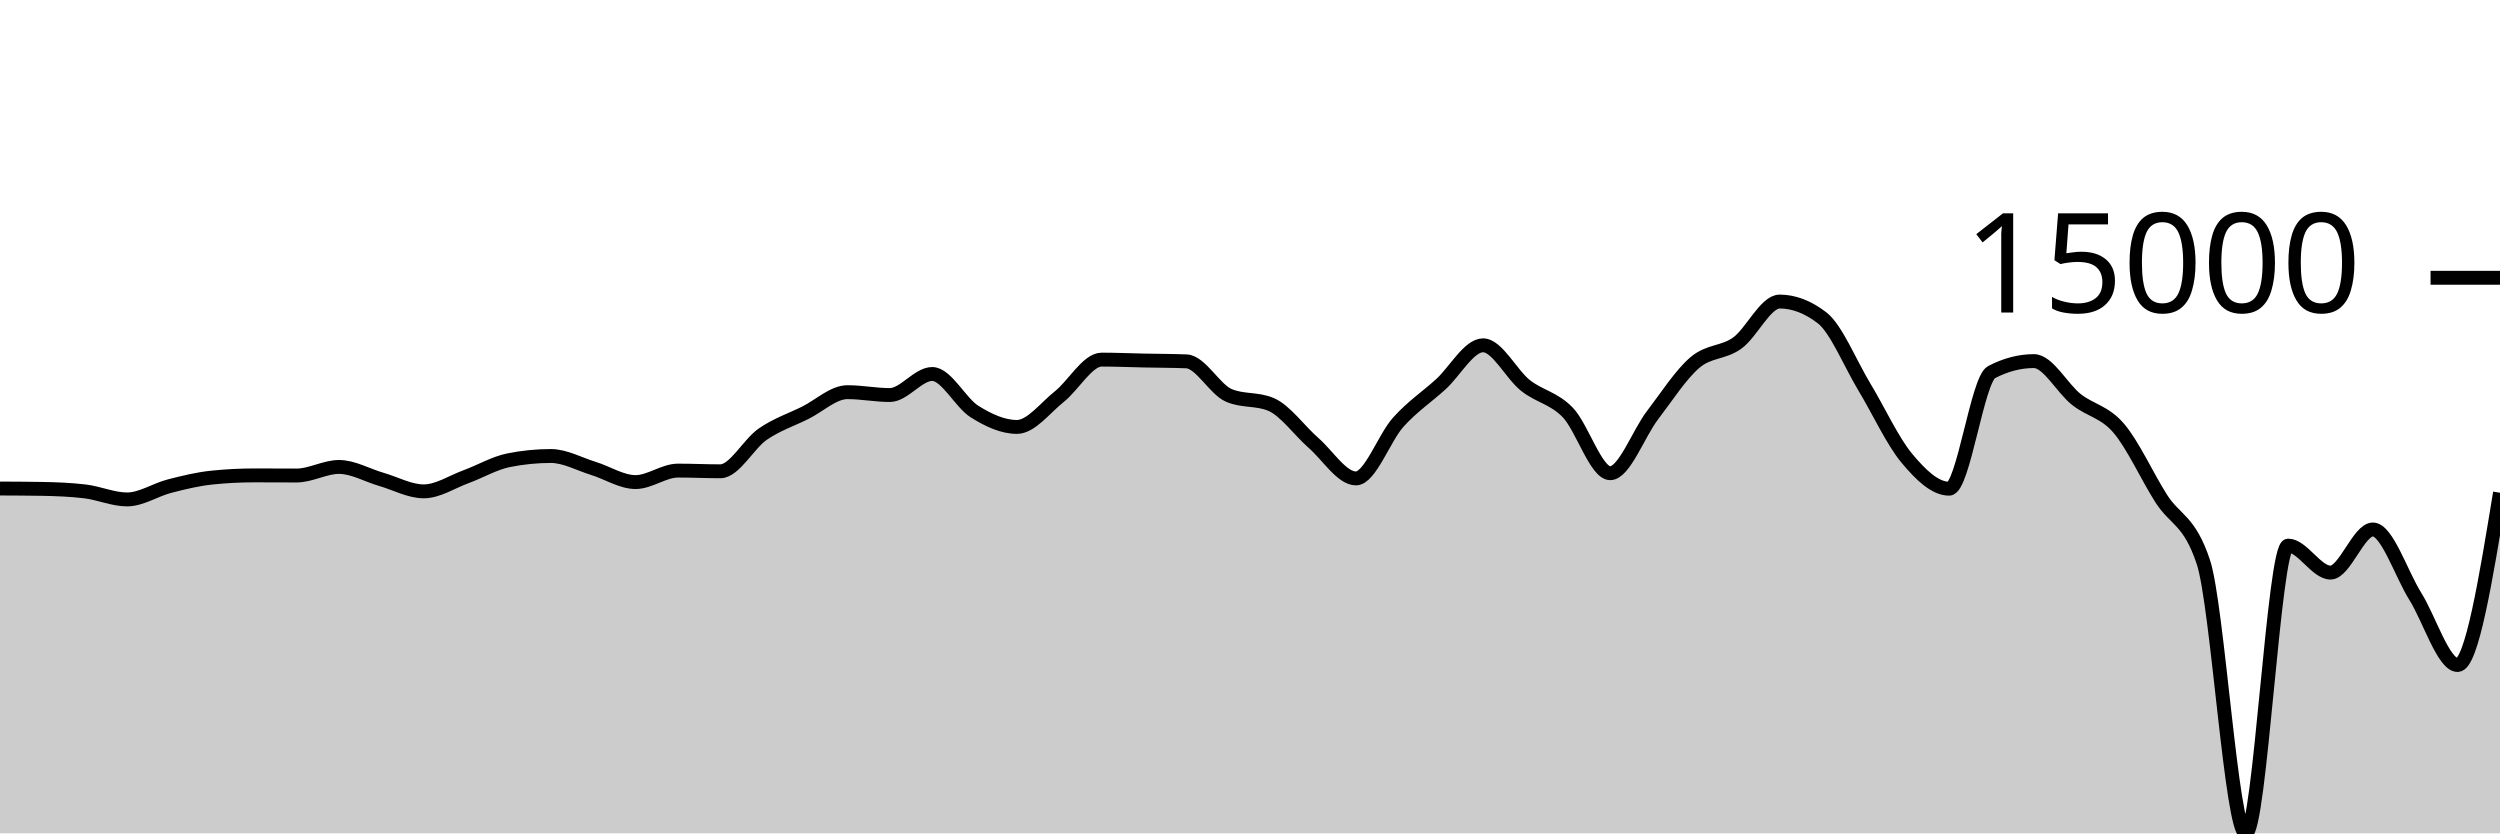
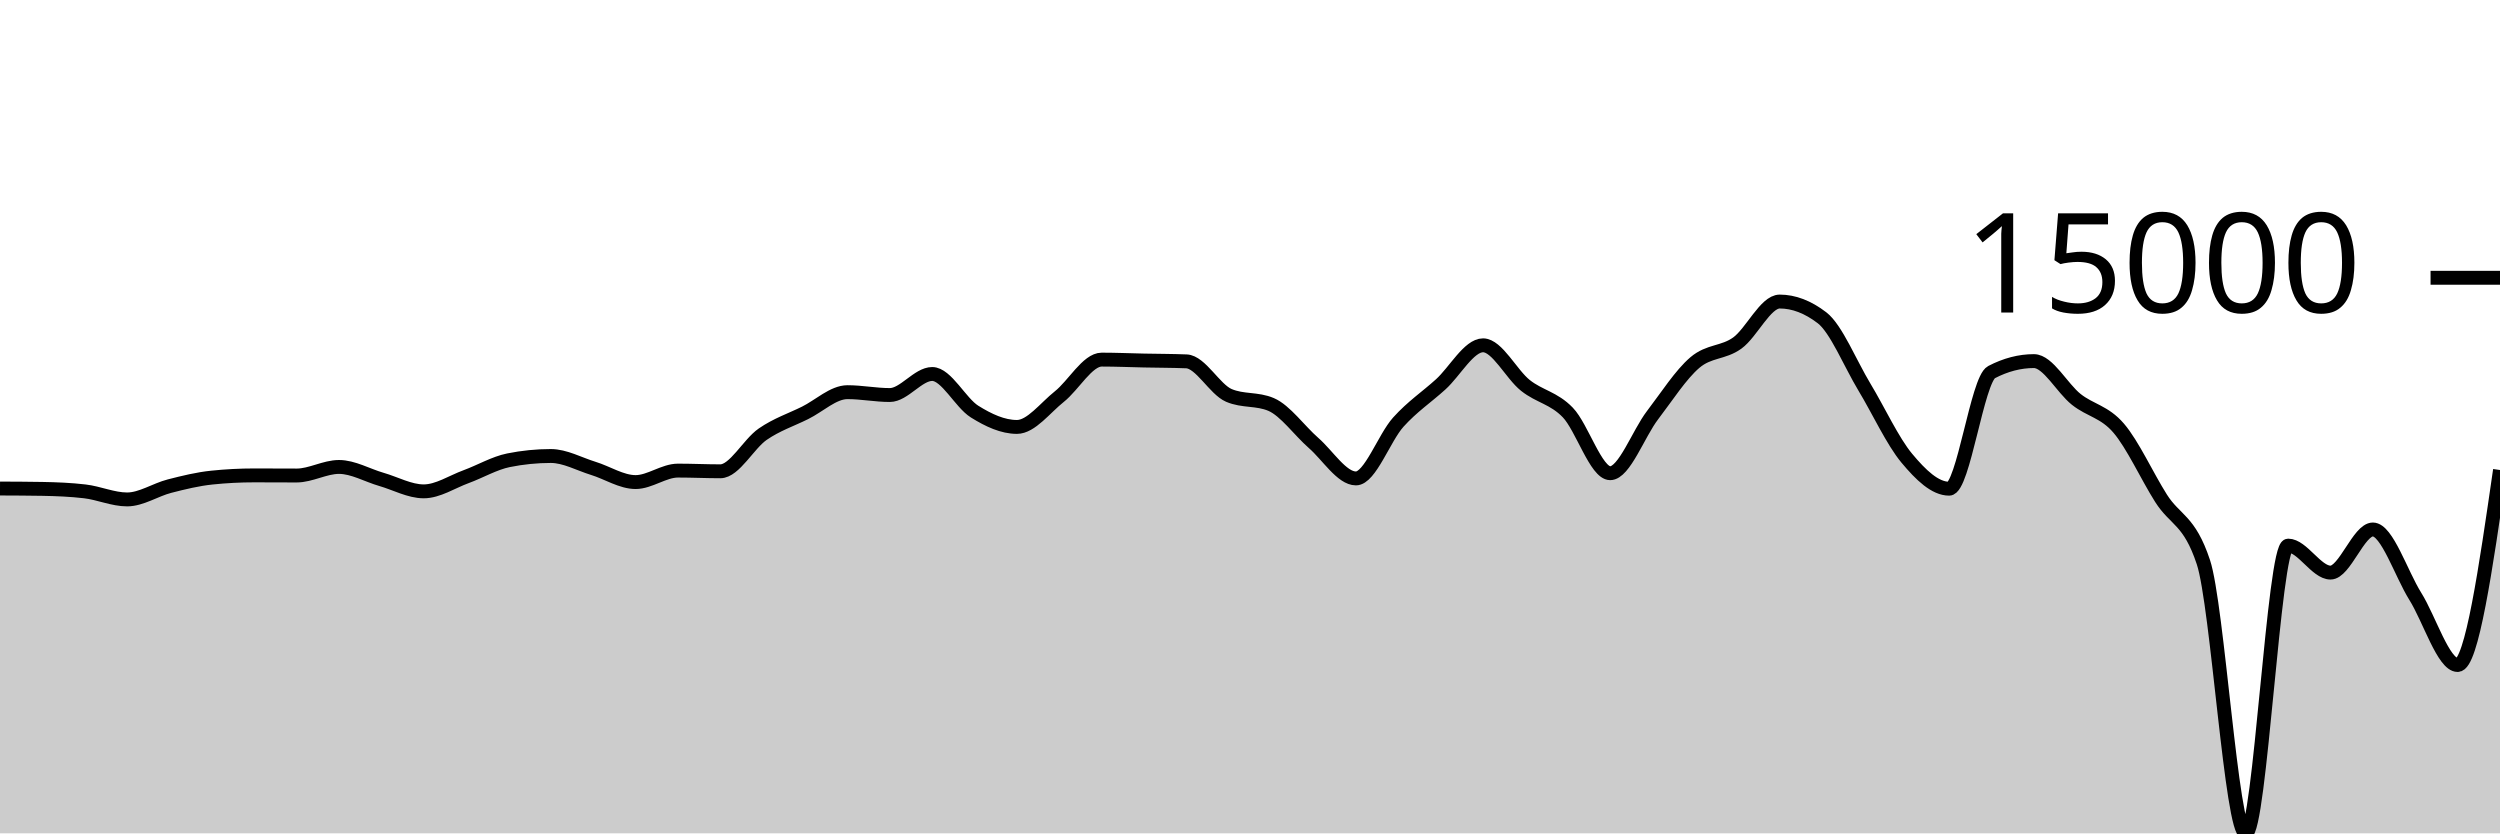
<svg xmlns="http://www.w3.org/2000/svg" viewBox="0 0 180 60">
  <g transform="translate(0,20)">
-     <path class="area" fill="rgba(0, 0, 0, 0.2)" d="M0,15.174C1.017,15.178,2.034,15.182,3.051,15.2C4.068,15.218,5.085,15.259,6.102,15.378C7.119,15.496,8.136,15.959,9.153,15.959C10.169,15.959,11.186,15.264,12.203,15.002C13.22,14.74,14.237,14.492,15.254,14.387C16.271,14.281,17.288,14.228,18.305,14.228C19.322,14.228,20.339,14.237,21.356,14.237C22.373,14.237,23.39,13.62,24.407,13.62C25.424,13.62,26.441,14.222,27.458,14.515C28.475,14.808,29.492,15.378,30.508,15.378C31.525,15.378,32.542,14.693,33.559,14.32C34.576,13.947,35.593,13.345,36.61,13.139C37.627,12.934,38.644,12.832,39.661,12.832C40.678,12.832,41.695,13.408,42.712,13.721C43.729,14.034,44.746,14.709,45.763,14.709C46.78,14.709,47.797,13.883,48.814,13.883C49.831,13.883,50.847,13.933,51.864,13.933C52.881,13.933,53.898,11.963,54.915,11.262C55.932,10.561,56.949,10.231,57.966,9.727C58.983,9.223,60,8.236,61.017,8.236C62.034,8.236,63.051,8.442,64.068,8.442C65.085,8.442,66.102,6.927,67.119,6.927C68.136,6.927,69.153,8.998,70.169,9.634C71.186,10.269,72.203,10.739,73.22,10.739C74.237,10.739,75.254,9.364,76.271,8.556C77.288,7.748,78.305,5.892,79.322,5.892C80.339,5.892,81.356,5.937,82.373,5.958C83.39,5.979,84.407,5.978,85.424,6.018C86.441,6.058,87.458,8.031,88.475,8.468C89.492,8.905,90.508,8.687,91.525,9.124C92.542,9.561,93.559,11.006,94.576,11.893C95.593,12.78,96.61,14.447,97.627,14.447C98.644,14.447,99.661,11.522,100.678,10.393C101.695,9.265,102.712,8.598,103.729,7.676C104.746,6.754,105.763,4.862,106.78,4.862C107.797,4.862,108.814,6.945,109.831,7.751C110.847,8.557,111.864,8.646,112.881,9.699C113.898,10.753,114.915,14.071,115.932,14.071C116.949,14.071,117.966,11.221,118.983,9.893C120,8.565,121.017,6.967,122.034,6.102C123.051,5.236,124.068,5.431,125.085,4.699C126.102,3.967,127.119,1.711,128.136,1.711C129.153,1.711,130.169,2.101,131.186,2.88C132.203,3.66,133.22,6.183,134.237,7.868C135.254,9.553,136.271,11.769,137.288,12.989C138.305,14.209,139.322,15.186,140.339,15.186C141.356,15.186,142.373,7.323,143.39,6.793C144.407,6.264,145.424,5.999,146.441,5.999C147.458,5.999,148.475,7.952,149.492,8.756C150.508,9.56,151.525,9.638,152.542,10.824C153.559,12.01,154.576,14.264,155.593,15.873C156.61,17.481,157.627,17.407,158.644,20.475C159.661,23.544,160.678,40,161.695,40C162.712,40,163.729,19.283,164.746,19.283C165.763,19.283,166.78,21.227,167.797,21.227C168.814,21.227,169.831,18.122,170.847,18.122C171.864,18.122,172.881,21.304,173.898,22.931C174.915,24.557,175.932,27.881,176.949,27.881C177.966,27.881,178.983,21.679,180,15.477L180,40C178.983,40,177.966,40,176.949,40C175.932,40,174.915,40,173.898,40C172.881,40,171.864,40,170.847,40C169.831,40,168.814,40,167.797,40C166.78,40,165.763,40,164.746,40C163.729,40,162.712,40,161.695,40C160.678,40,159.661,40,158.644,40C157.627,40,156.61,40,155.593,40C154.576,40,153.559,40,152.542,40C151.525,40,150.508,40,149.492,40C148.475,40,147.458,40,146.441,40C145.424,40,144.407,40,143.39,40C142.373,40,141.356,40,140.339,40C139.322,40,138.305,40,137.288,40C136.271,40,135.254,40,134.237,40C133.22,40,132.203,40,131.186,40C130.169,40,129.153,40,128.136,40C127.119,40,126.102,40,125.085,40C124.068,40,123.051,40,122.034,40C121.017,40,120,40,118.983,40C117.966,40,116.949,40,115.932,40C114.915,40,113.898,40,112.881,40C111.864,40,110.847,40,109.831,40C108.814,40,107.797,40,106.78,40C105.763,40,104.746,40,103.729,40C102.712,40,101.695,40,100.678,40C99.661,40,98.644,40,97.627,40C96.61,40,95.593,40,94.576,40C93.559,40,92.542,40,91.525,40C90.508,40,89.492,40,88.475,40C87.458,40,86.441,40,85.424,40C84.407,40,83.39,40,82.373,40C81.356,40,80.339,40,79.322,40C78.305,40,77.288,40,76.271,40C75.254,40,74.237,40,73.22,40C72.203,40,71.186,40,70.169,40C69.153,40,68.136,40,67.119,40C66.102,40,65.085,40,64.068,40C63.051,40,62.034,40,61.017,40C60,40,58.983,40,57.966,40C56.949,40,55.932,40,54.915,40C53.898,40,52.881,40,51.864,40C50.847,40,49.831,40,48.814,40C47.797,40,46.78,40,45.763,40C44.746,40,43.729,40,42.712,40C41.695,40,40.678,40,39.661,40C38.644,40,37.627,40,36.61,40C35.593,40,34.576,40,33.559,40C32.542,40,31.525,40,30.508,40C29.492,40,28.475,40,27.458,40C26.441,40,25.424,40,24.407,40C23.39,40,22.373,40,21.356,40C20.339,40,19.322,40,18.305,40C17.288,40,16.271,40,15.254,40C14.237,40,13.22,40,12.203,40C11.186,40,10.169,40,9.153,40C8.136,40,7.119,40,6.102,40C5.085,40,4.068,40,3.051,40C2.034,40,1.017,40,0,40Z" />
-     <path class="line" stroke="black" fill="none" d="M0,15.174C1.017,15.178,2.034,15.182,3.051,15.2C4.068,15.218,5.085,15.259,6.102,15.378C7.119,15.496,8.136,15.959,9.153,15.959C10.169,15.959,11.186,15.264,12.203,15.002C13.22,14.74,14.237,14.492,15.254,14.387C16.271,14.281,17.288,14.228,18.305,14.228C19.322,14.228,20.339,14.237,21.356,14.237C22.373,14.237,23.39,13.62,24.407,13.62C25.424,13.62,26.441,14.222,27.458,14.515C28.475,14.808,29.492,15.378,30.508,15.378C31.525,15.378,32.542,14.693,33.559,14.32C34.576,13.947,35.593,13.345,36.61,13.139C37.627,12.934,38.644,12.832,39.661,12.832C40.678,12.832,41.695,13.408,42.712,13.721C43.729,14.034,44.746,14.709,45.763,14.709C46.78,14.709,47.797,13.883,48.814,13.883C49.831,13.883,50.847,13.933,51.864,13.933C52.881,13.933,53.898,11.963,54.915,11.262C55.932,10.561,56.949,10.231,57.966,9.727C58.983,9.223,60,8.236,61.017,8.236C62.034,8.236,63.051,8.442,64.068,8.442C65.085,8.442,66.102,6.927,67.119,6.927C68.136,6.927,69.153,8.998,70.169,9.634C71.186,10.269,72.203,10.739,73.22,10.739C74.237,10.739,75.254,9.364,76.271,8.556C77.288,7.748,78.305,5.892,79.322,5.892C80.339,5.892,81.356,5.937,82.373,5.958C83.39,5.979,84.407,5.978,85.424,6.018C86.441,6.058,87.458,8.031,88.475,8.468C89.492,8.905,90.508,8.687,91.525,9.124C92.542,9.561,93.559,11.006,94.576,11.893C95.593,12.78,96.61,14.447,97.627,14.447C98.644,14.447,99.661,11.522,100.678,10.393C101.695,9.265,102.712,8.598,103.729,7.676C104.746,6.754,105.763,4.862,106.78,4.862C107.797,4.862,108.814,6.945,109.831,7.751C110.847,8.557,111.864,8.646,112.881,9.699C113.898,10.753,114.915,14.071,115.932,14.071C116.949,14.071,117.966,11.221,118.983,9.893C120,8.565,121.017,6.967,122.034,6.102C123.051,5.236,124.068,5.431,125.085,4.699C126.102,3.967,127.119,1.711,128.136,1.711C129.153,1.711,130.169,2.101,131.186,2.88C132.203,3.66,133.22,6.183,134.237,7.868C135.254,9.553,136.271,11.769,137.288,12.989C138.305,14.209,139.322,15.186,140.339,15.186C141.356,15.186,142.373,7.323,143.39,6.793C144.407,6.264,145.424,5.999,146.441,5.999C147.458,5.999,148.475,7.952,149.492,8.756C150.508,9.56,151.525,9.638,152.542,10.824C153.559,12.01,154.576,14.264,155.593,15.873C156.61,17.481,157.627,17.407,158.644,20.475C159.661,23.544,160.678,40,161.695,40C162.712,40,163.729,19.283,164.746,19.283C165.763,19.283,166.78,21.227,167.797,21.227C168.814,21.227,169.831,18.122,170.847,18.122C171.864,18.122,172.881,21.304,173.898,22.931C174.915,24.557,175.932,27.881,176.949,27.881C177.966,27.881,178.983,21.679,180,15.477" />
+     <path class="area" fill="rgba(0, 0, 0, 0.2)" d="M0,15.174C1.017,15.178,2.034,15.182,3.051,15.2C4.068,15.218,5.085,15.259,6.102,15.378C7.119,15.496,8.136,15.959,9.153,15.959C10.169,15.959,11.186,15.264,12.203,15.002C13.22,14.74,14.237,14.492,15.254,14.387C16.271,14.281,17.288,14.228,18.305,14.228C19.322,14.228,20.339,14.237,21.356,14.237C22.373,14.237,23.39,13.62,24.407,13.62C25.424,13.62,26.441,14.222,27.458,14.515C28.475,14.808,29.492,15.378,30.508,15.378C31.525,15.378,32.542,14.693,33.559,14.32C34.576,13.947,35.593,13.345,36.61,13.139C37.627,12.934,38.644,12.832,39.661,12.832C40.678,12.832,41.695,13.408,42.712,13.721C43.729,14.034,44.746,14.709,45.763,14.709C46.78,14.709,47.797,13.883,48.814,13.883C49.831,13.883,50.847,13.933,51.864,13.933C52.881,13.933,53.898,11.963,54.915,11.262C55.932,10.561,56.949,10.231,57.966,9.727C58.983,9.223,60,8.236,61.017,8.236C62.034,8.236,63.051,8.442,64.068,8.442C65.085,8.442,66.102,6.927,67.119,6.927C68.136,6.927,69.153,8.998,70.169,9.634C71.186,10.269,72.203,10.739,73.22,10.739C74.237,10.739,75.254,9.364,76.271,8.556C77.288,7.748,78.305,5.892,79.322,5.892C80.339,5.892,81.356,5.937,82.373,5.958C83.39,5.979,84.407,5.978,85.424,6.018C86.441,6.058,87.458,8.031,88.475,8.468C89.492,8.905,90.508,8.687,91.525,9.124C92.542,9.561,93.559,11.006,94.576,11.893C95.593,12.78,96.61,14.447,97.627,14.447C98.644,14.447,99.661,11.522,100.678,10.393C101.695,9.265,102.712,8.598,103.729,7.676C104.746,6.754,105.763,4.862,106.78,4.862C107.797,4.862,108.814,6.945,109.831,7.751C110.847,8.557,111.864,8.646,112.881,9.699C113.898,10.753,114.915,14.071,115.932,14.071C116.949,14.071,117.966,11.221,118.983,9.893C120,8.565,121.017,6.967,122.034,6.102C123.051,5.236,124.068,5.431,125.085,4.699C126.102,3.967,127.119,1.711,128.136,1.711C129.153,1.711,130.169,2.101,131.186,2.88C132.203,3.66,133.22,6.183,134.237,7.868C135.254,9.553,136.271,11.769,137.288,12.989C138.305,14.209,139.322,15.186,140.339,15.186C141.356,15.186,142.373,7.323,143.39,6.793C144.407,6.264,145.424,5.999,146.441,5.999C147.458,5.999,148.475,7.952,149.492,8.756C150.508,9.56,151.525,9.638,152.542,10.824C153.559,12.01,154.576,14.264,155.593,15.873C156.61,17.481,157.627,17.407,158.644,20.475C159.661,23.544,160.678,40,161.695,40C162.712,40,163.729,19.283,164.746,19.283C165.763,19.283,166.78,21.227,167.797,21.227C168.814,21.227,169.831,18.122,170.847,18.122C171.864,18.122,172.881,21.304,173.898,22.931C174.915,24.557,175.932,27.881,176.949,27.881C177.966,27.881,178.983,20.861,180,13.841L180,40C178.983,40,177.966,40,176.949,40C175.932,40,174.915,40,173.898,40C172.881,40,171.864,40,170.847,40C169.831,40,168.814,40,167.797,40C166.78,40,165.763,40,164.746,40C163.729,40,162.712,40,161.695,40C160.678,40,159.661,40,158.644,40C157.627,40,156.61,40,155.593,40C154.576,40,153.559,40,152.542,40C151.525,40,150.508,40,149.492,40C148.475,40,147.458,40,146.441,40C145.424,40,144.407,40,143.39,40C142.373,40,141.356,40,140.339,40C139.322,40,138.305,40,137.288,40C136.271,40,135.254,40,134.237,40C133.22,40,132.203,40,131.186,40C130.169,40,129.153,40,128.136,40C127.119,40,126.102,40,125.085,40C124.068,40,123.051,40,122.034,40C121.017,40,120,40,118.983,40C117.966,40,116.949,40,115.932,40C114.915,40,113.898,40,112.881,40C111.864,40,110.847,40,109.831,40C108.814,40,107.797,40,106.78,40C105.763,40,104.746,40,103.729,40C102.712,40,101.695,40,100.678,40C99.661,40,98.644,40,97.627,40C96.61,40,95.593,40,94.576,40C93.559,40,92.542,40,91.525,40C90.508,40,89.492,40,88.475,40C87.458,40,86.441,40,85.424,40C84.407,40,83.39,40,82.373,40C81.356,40,80.339,40,79.322,40C78.305,40,77.288,40,76.271,40C75.254,40,74.237,40,73.22,40C72.203,40,71.186,40,70.169,40C69.153,40,68.136,40,67.119,40C66.102,40,65.085,40,64.068,40C63.051,40,62.034,40,61.017,40C60,40,58.983,40,57.966,40C56.949,40,55.932,40,54.915,40C53.898,40,52.881,40,51.864,40C50.847,40,49.831,40,48.814,40C47.797,40,46.78,40,45.763,40C44.746,40,43.729,40,42.712,40C41.695,40,40.678,40,39.661,40C38.644,40,37.627,40,36.61,40C35.593,40,34.576,40,33.559,40C32.542,40,31.525,40,30.508,40C29.492,40,28.475,40,27.458,40C26.441,40,25.424,40,24.407,40C23.39,40,22.373,40,21.356,40C20.339,40,19.322,40,18.305,40C17.288,40,16.271,40,15.254,40C14.237,40,13.22,40,12.203,40C11.186,40,10.169,40,9.153,40C8.136,40,7.119,40,6.102,40C5.085,40,4.068,40,3.051,40C2.034,40,1.017,40,0,40Z" />
+     <path class="line" stroke="black" fill="none" d="M0,15.174C1.017,15.178,2.034,15.182,3.051,15.2C4.068,15.218,5.085,15.259,6.102,15.378C7.119,15.496,8.136,15.959,9.153,15.959C10.169,15.959,11.186,15.264,12.203,15.002C13.22,14.74,14.237,14.492,15.254,14.387C16.271,14.281,17.288,14.228,18.305,14.228C19.322,14.228,20.339,14.237,21.356,14.237C22.373,14.237,23.39,13.62,24.407,13.62C25.424,13.62,26.441,14.222,27.458,14.515C28.475,14.808,29.492,15.378,30.508,15.378C31.525,15.378,32.542,14.693,33.559,14.32C34.576,13.947,35.593,13.345,36.61,13.139C37.627,12.934,38.644,12.832,39.661,12.832C40.678,12.832,41.695,13.408,42.712,13.721C43.729,14.034,44.746,14.709,45.763,14.709C46.78,14.709,47.797,13.883,48.814,13.883C49.831,13.883,50.847,13.933,51.864,13.933C52.881,13.933,53.898,11.963,54.915,11.262C55.932,10.561,56.949,10.231,57.966,9.727C58.983,9.223,60,8.236,61.017,8.236C62.034,8.236,63.051,8.442,64.068,8.442C65.085,8.442,66.102,6.927,67.119,6.927C68.136,6.927,69.153,8.998,70.169,9.634C71.186,10.269,72.203,10.739,73.22,10.739C74.237,10.739,75.254,9.364,76.271,8.556C77.288,7.748,78.305,5.892,79.322,5.892C80.339,5.892,81.356,5.937,82.373,5.958C83.39,5.979,84.407,5.978,85.424,6.018C86.441,6.058,87.458,8.031,88.475,8.468C89.492,8.905,90.508,8.687,91.525,9.124C92.542,9.561,93.559,11.006,94.576,11.893C95.593,12.78,96.61,14.447,97.627,14.447C98.644,14.447,99.661,11.522,100.678,10.393C101.695,9.265,102.712,8.598,103.729,7.676C104.746,6.754,105.763,4.862,106.78,4.862C107.797,4.862,108.814,6.945,109.831,7.751C110.847,8.557,111.864,8.646,112.881,9.699C113.898,10.753,114.915,14.071,115.932,14.071C116.949,14.071,117.966,11.221,118.983,9.893C120,8.565,121.017,6.967,122.034,6.102C123.051,5.236,124.068,5.431,125.085,4.699C126.102,3.967,127.119,1.711,128.136,1.711C129.153,1.711,130.169,2.101,131.186,2.88C132.203,3.66,133.22,6.183,134.237,7.868C135.254,9.553,136.271,11.769,137.288,12.989C138.305,14.209,139.322,15.186,140.339,15.186C141.356,15.186,142.373,7.323,143.39,6.793C144.407,6.264,145.424,5.999,146.441,5.999C147.458,5.999,148.475,7.952,149.492,8.756C150.508,9.56,151.525,9.638,152.542,10.824C153.559,12.01,154.576,14.264,155.593,15.873C156.61,17.481,157.627,17.407,158.644,20.475C159.661,23.544,160.678,40,161.695,40C162.712,40,163.729,19.283,164.746,19.283C165.763,19.283,166.78,21.227,167.797,21.227C168.814,21.227,169.831,18.122,170.847,18.122C171.864,18.122,172.881,21.304,173.898,22.931C174.915,24.557,175.932,27.881,176.949,27.881C177.966,27.881,178.983,20.861,180,13.841" />
    <path class="axis-ceiling" stroke-width="1" stroke="black" fill="none" d="M175,0L180,0" />
    <text class="axis-ceiling-label" font-family="sans-serif" text-anchor="end" font-size="10px" x="170" y="2.5">15000</text>
  </g>
</svg>
